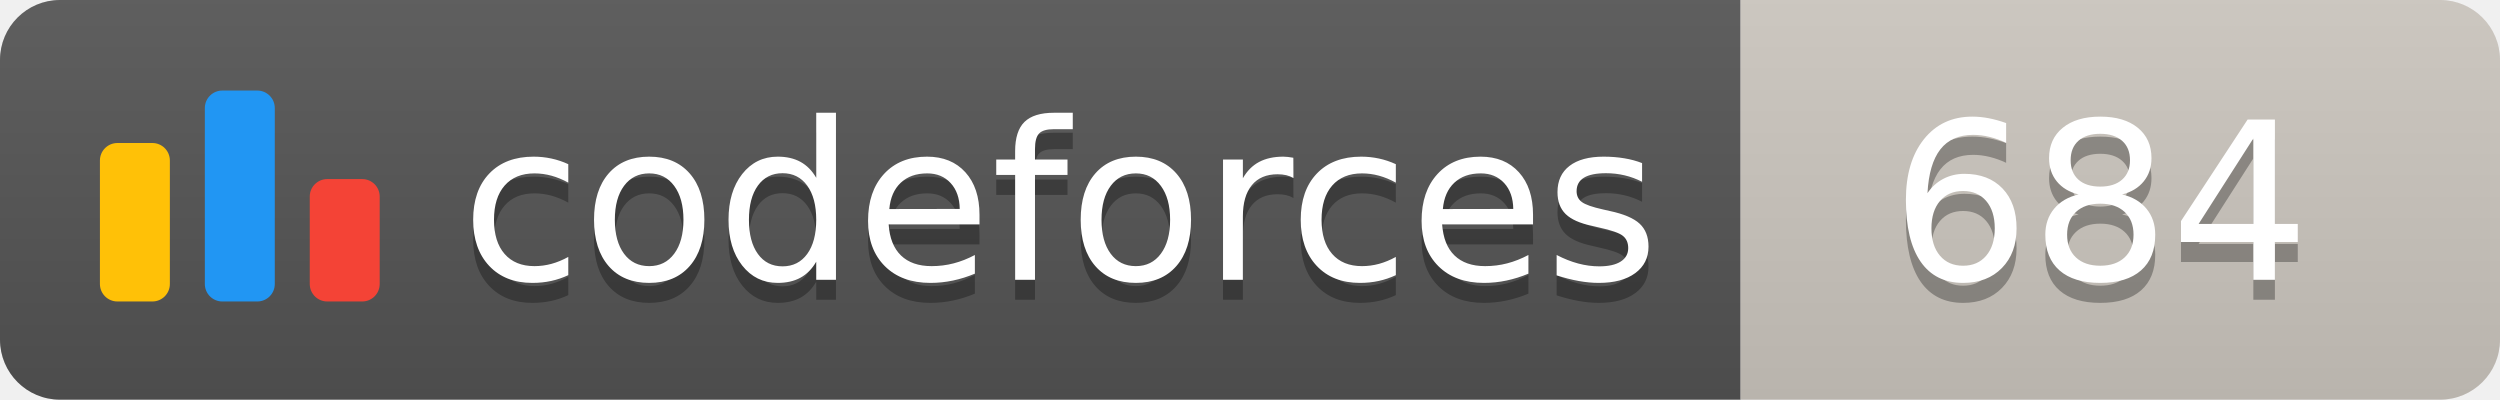
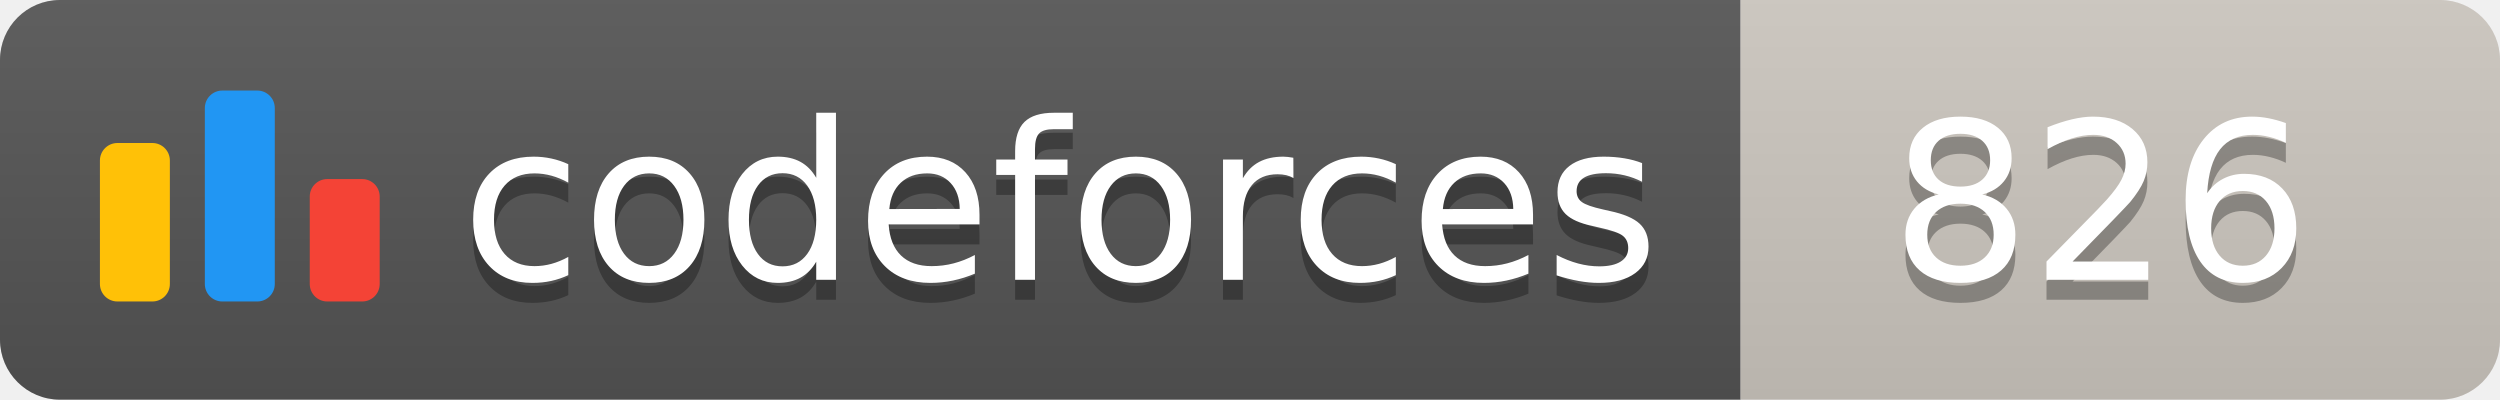
<svg xmlns="http://www.w3.org/2000/svg" width="125.1" height="20">
  <linearGradient id="smooth" x2="0" y2="100%">
    <stop offset="0" stop-color="#bbb" stop-opacity=".1" />
    <stop offset="1" stop-opacity=".1" />
  </linearGradient>
  <clipPath id="round">
    <rect width="125.1" height="20" rx="3" fill="#fff" />
  </clipPath>
  <g clip-path="url(#round)">
    <rect width="87.1" height="20" fill="#555" />
    <rect x="87.1" width="38.0" height="20" fill="#cec8c1" />
    <rect width="125.1" height="20" fill="url(#smooth)" />
  </g>
  <g fill="#fff" text-anchor="middle" font-family="DejaVu Sans,Verdana,Geneva,sans-serif" font-size="110">
    <svg x="5" y="3" class="logo" width="14" height="14" viewBox="0 0 32 25" fill="none">
      <rect y="6" width="8" height="18.125" rx="2" fill="#FFC107" />
      <rect x="24" y="10.125" width="8" height="14" rx="2" fill="#F44336" />
      <rect x="12" width="8" height="24.125" rx="2" fill="#2196F3" />
    </svg>
    <text x="530.5" y="150" fill="#010101" fill-opacity=".3" transform="scale(0.1)" textLength="601.0" lengthAdjust="spacing">codeforces
        </text>
    <text x="530.5" y="140" transform="scale(0.1)" textLength="601.0" lengthAdjust="spacing">codeforces</text>
-     <text x="1051.0" y="150" fill="#010101" fill-opacity=".3" transform="scale(0.1)" textLength="280.0" lengthAdjust="spacing">684
+     <text x="1051.0" y="150" fill="#010101" fill-opacity=".3" transform="scale(0.1)" textLength="280.0" lengthAdjust="spacing">826
        </text>
-     <text x="1051.0" y="140" transform="scale(0.1)" textLength="280.0" lengthAdjust="spacing">684</text>
+     <text x="1051.0" y="140" transform="scale(0.1)" textLength="280.0" lengthAdjust="spacing">826</text>
  </g>
</svg>
